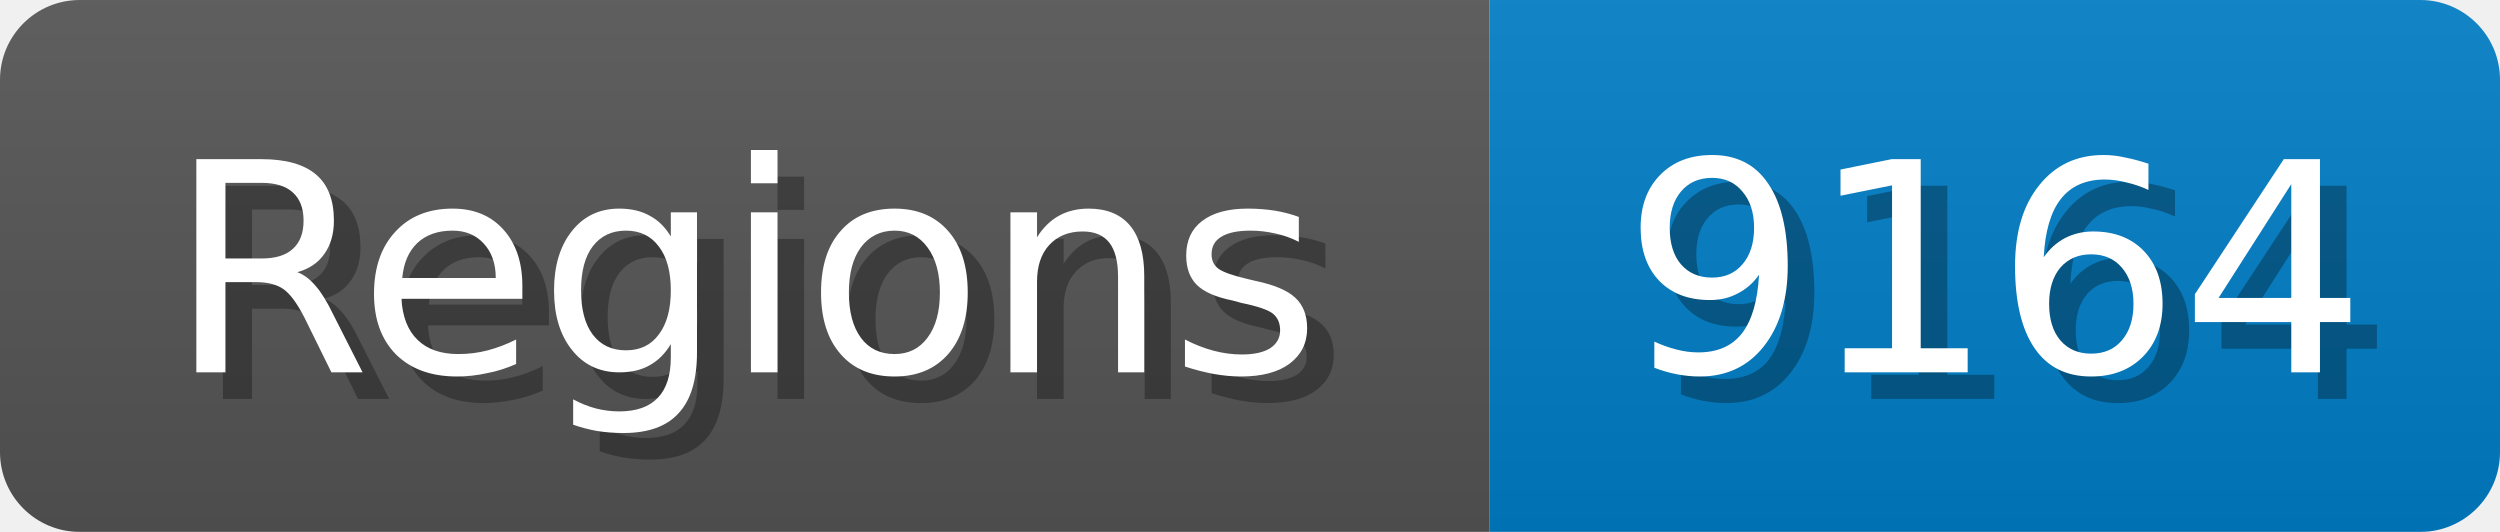
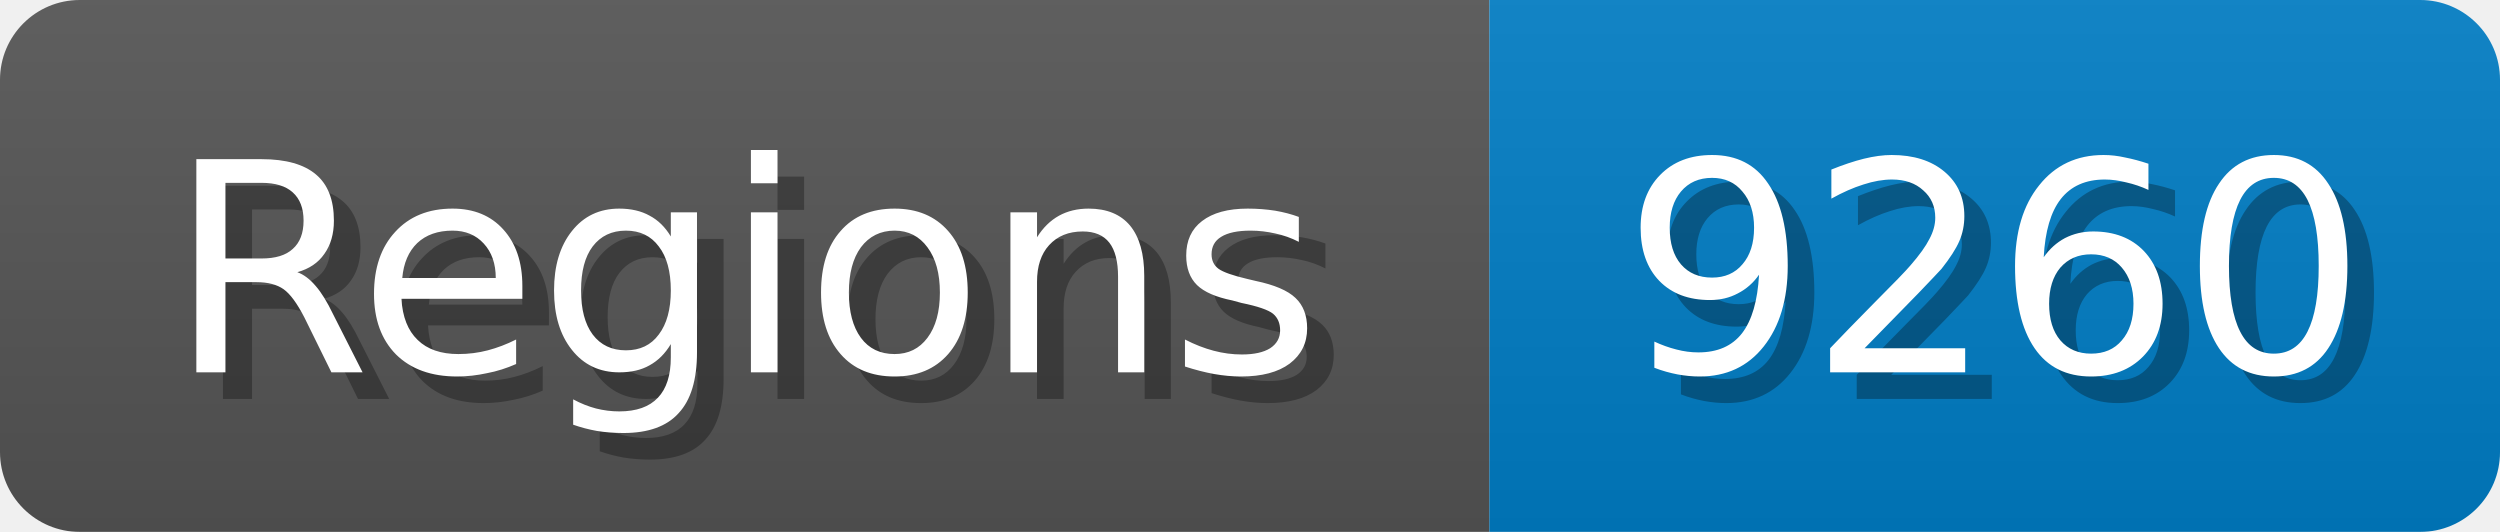
<svg xmlns="http://www.w3.org/2000/svg" width="94" height="20">
  <linearGradient id="b" x2="0" y2="100%">
    <stop offset="0" stop-color="#bbb" stop-opacity=".1" />
    <stop offset="1" stop-opacity=".1" />
  </linearGradient>
  <mask id="anybadge_1">
    <rect width="94" height="20" rx="3" fill="#fff" />
  </mask>
  <g mask="url(#anybadge_1)">
    <path fill="#555" d="M0 0h56v20H0z" />
    <path fill="#007ec6" d="M56 0h38v20H56z" />
    <path fill="url(#b)" d="M0 0h94v20H0z" />
  </g>
  <g fill="#fff" text-anchor="middle" font-family="DejaVu Sans,Verdana,Geneva,sans-serif" font-size="11">
    <text x="29.0" y="15" fill="#010101" fill-opacity=".3">Regions</text>
    <text x="28.0" y="14">Regions</text>
  </g>
  <g fill="#fff" text-anchor="middle" font-family="DejaVu Sans,Verdana,Geneva,sans-serif" font-size="11">
-     <text x="76.0" y="15" fill="#010101" fill-opacity=".3">9164</text>
-     <text x="75.0" y="14">9164</text>
+     <text x="76.0" y="15" fill="#010101" fill-opacity=".3">9260</text>
+     <text x="75.0" y="14">9260</text>
  </g>
</svg>
